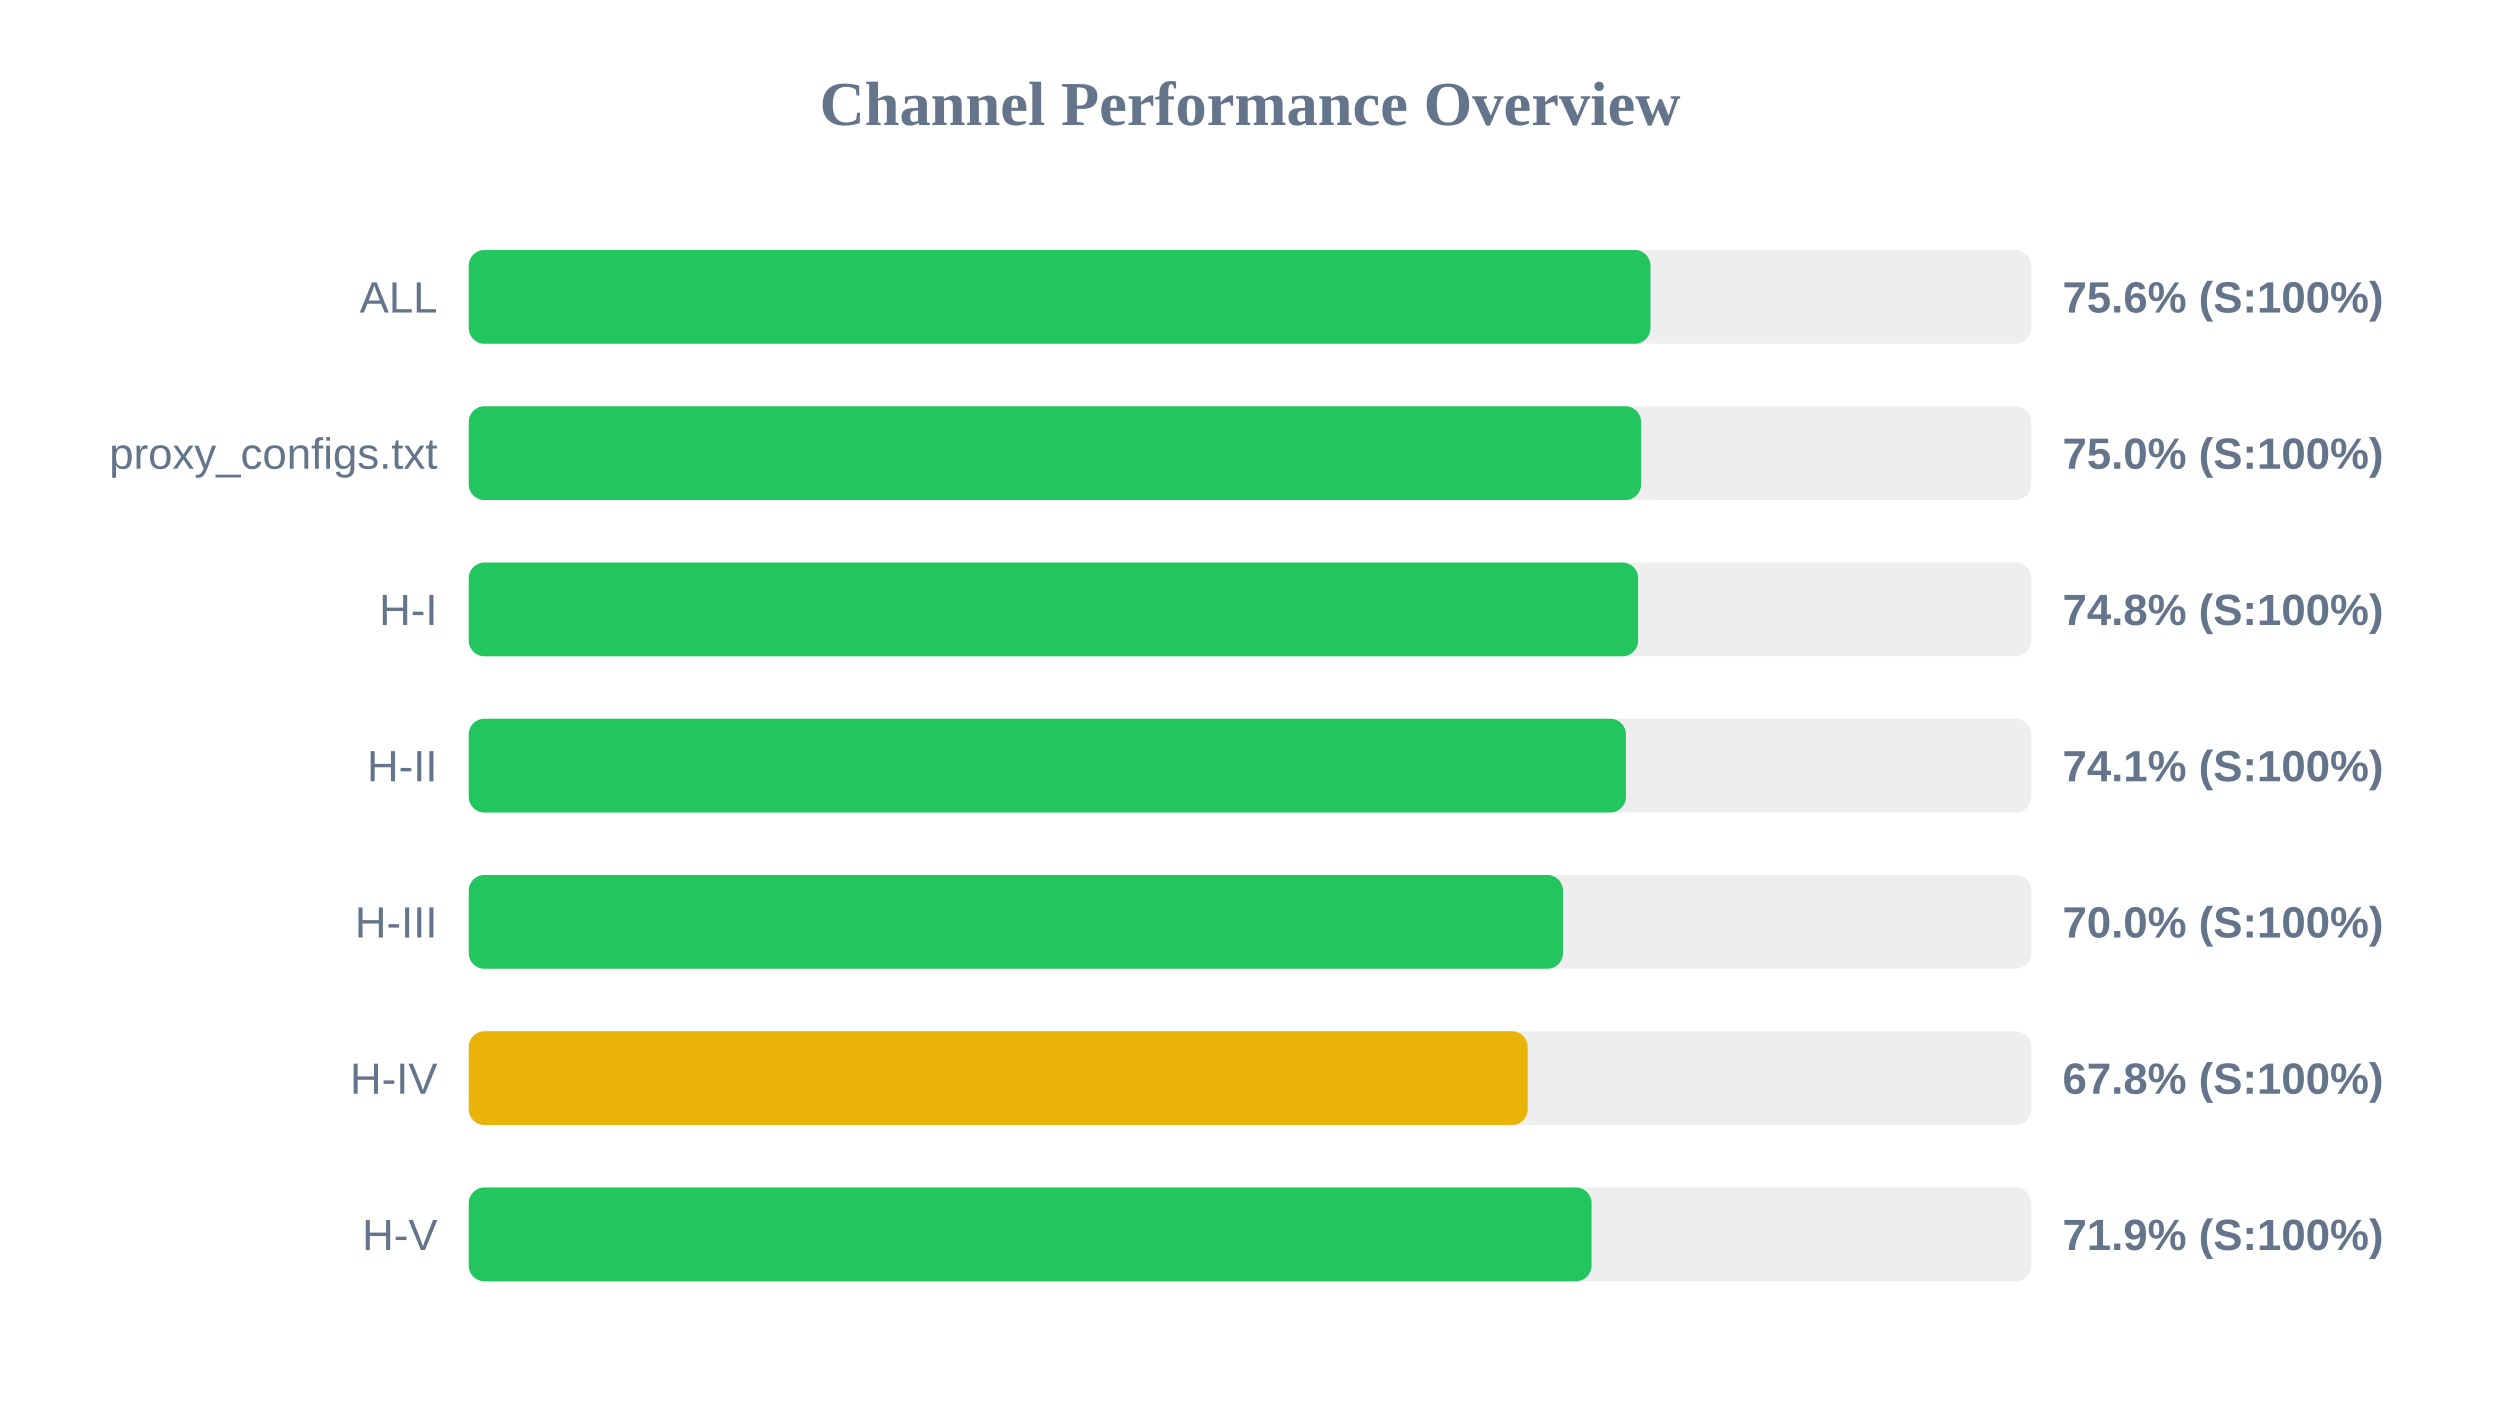
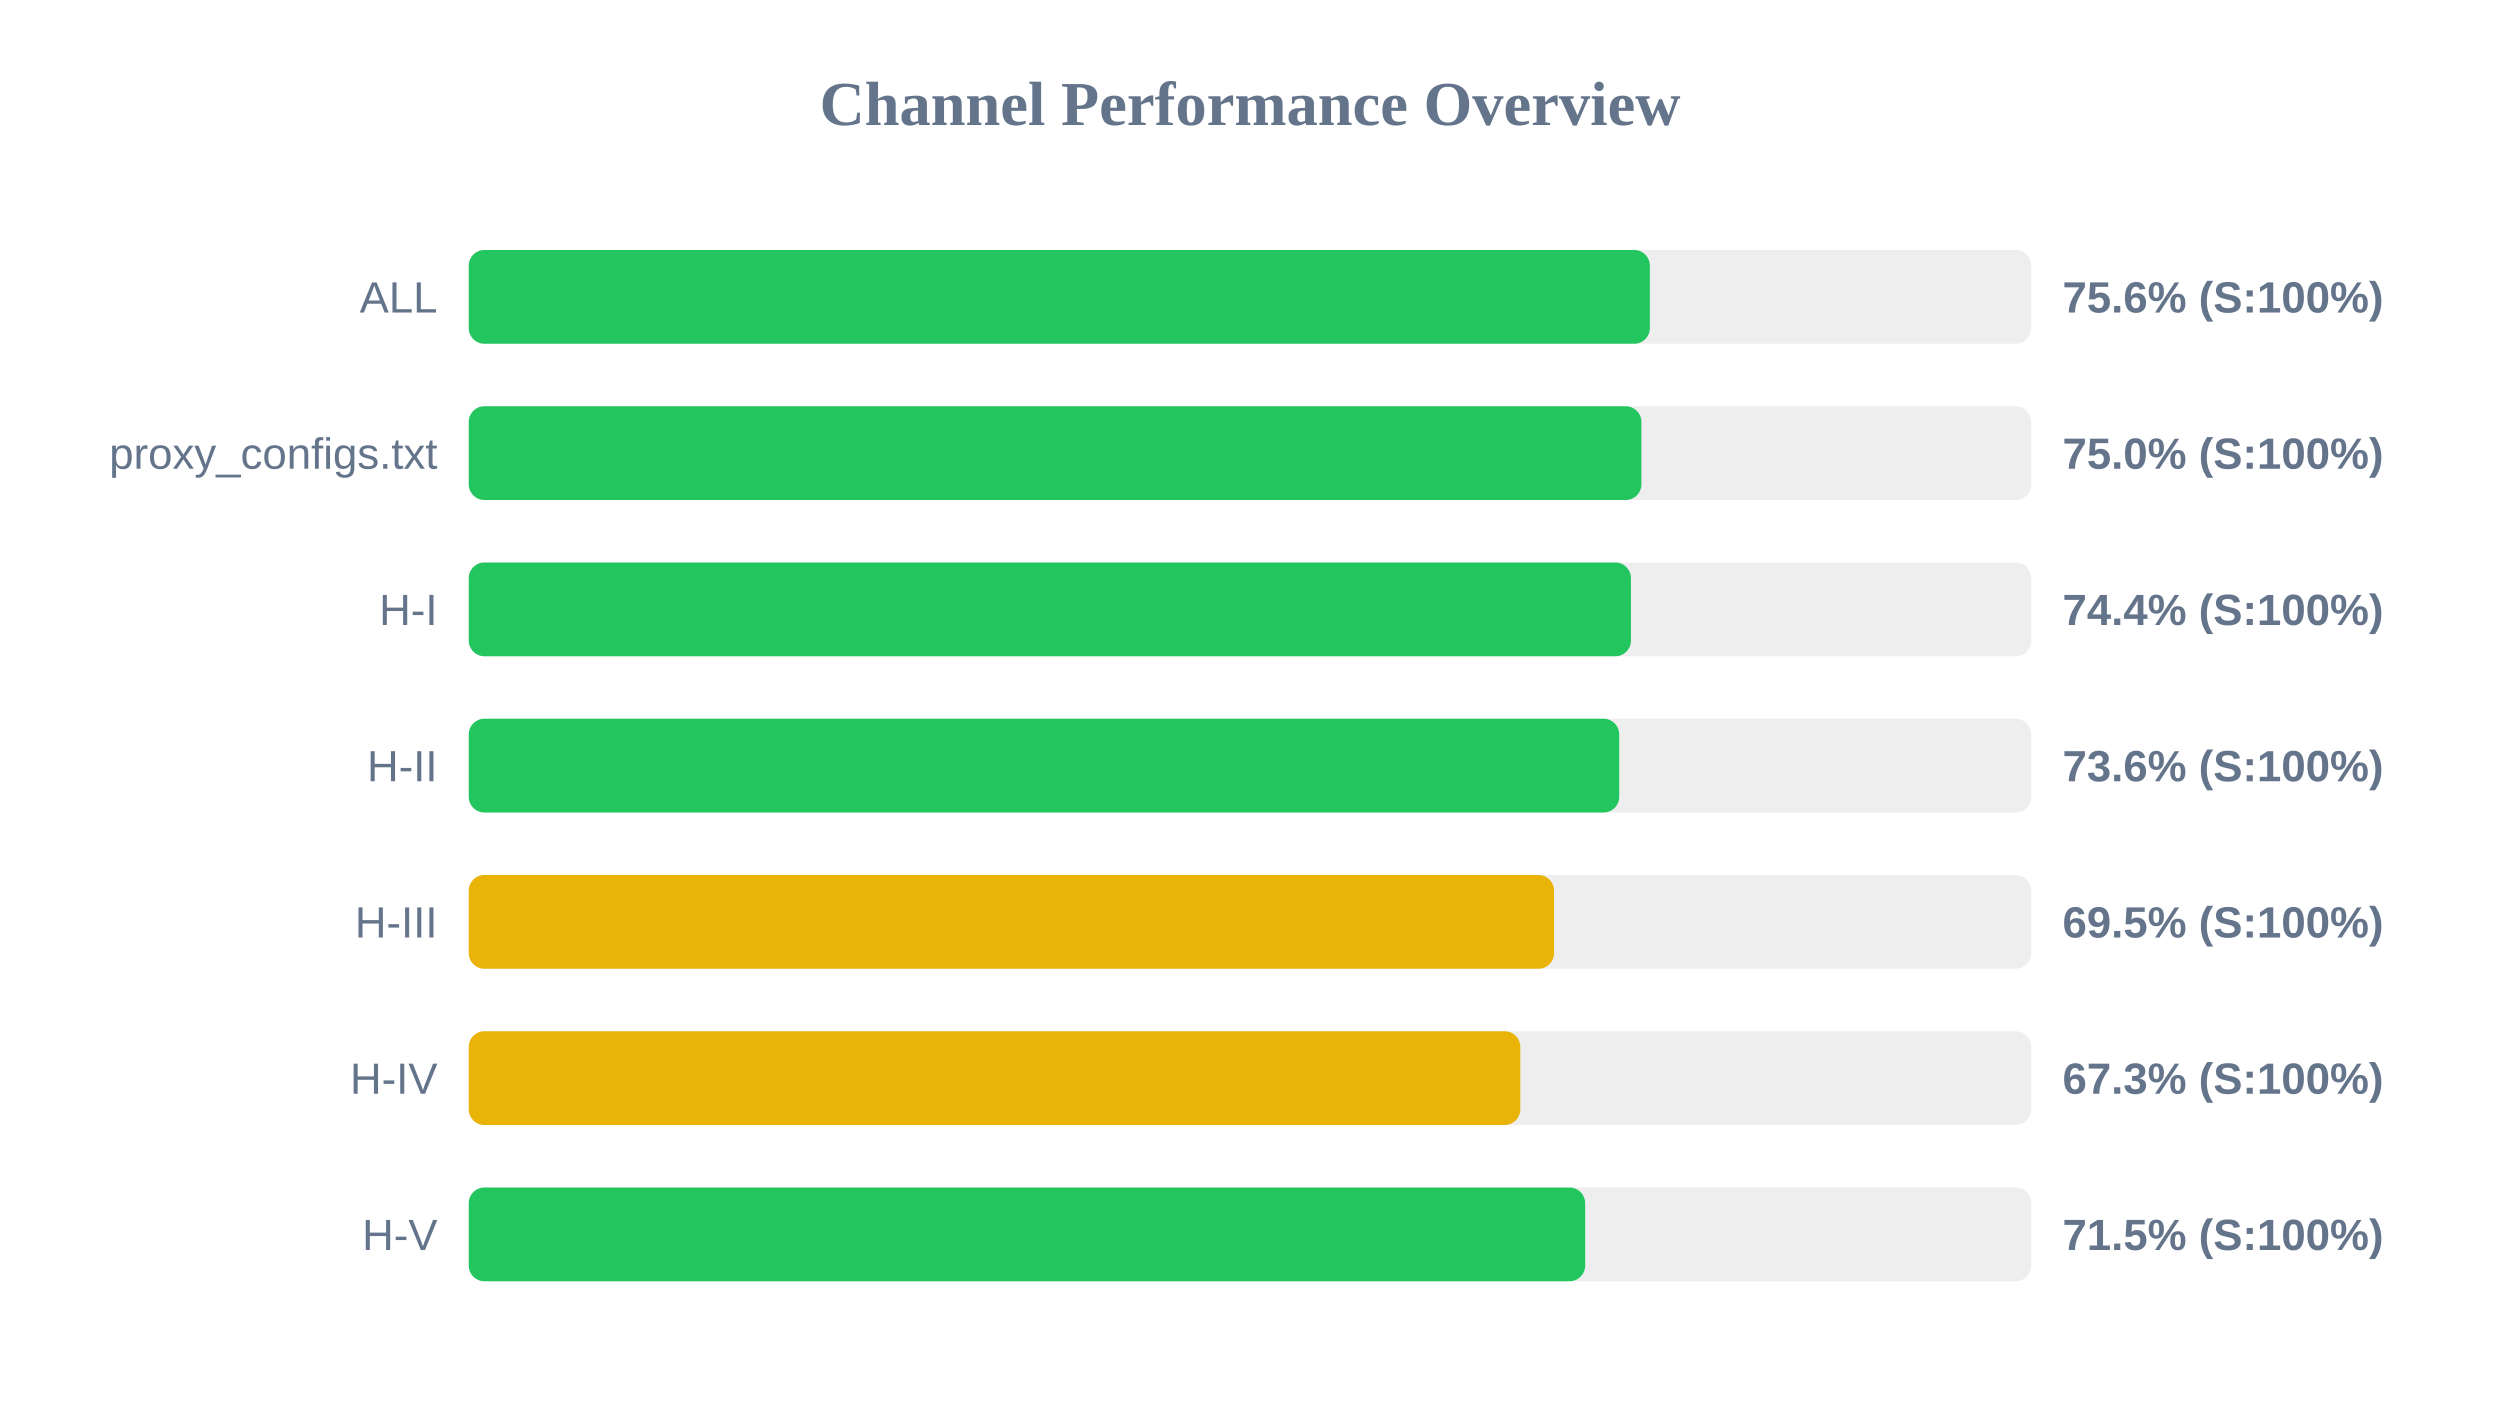
<svg xmlns="http://www.w3.org/2000/svg" width="800" height="450" version="1.1">
  <style>
        .row { font: 14px Arial; fill: #64748b; }
        .score { font: bold 14px Arial; fill: #64748b; }
    </style>
  <text x="400" y="40" text-anchor="middle" font-size="20px" font-weight="bold" fill="#64748b">Channel Performance Overview</text>
  <rect x="150" y="80" width="500" height="30" fill="#eee" rx="5" />
-   <rect x="150" y="80" width="378.15" height="30" fill="#22c55e" rx="5" />
+   <rect x="150" y="80" width="377.95" height="30" fill="#22c55e" rx="5" />
  <text x="140" y="100" text-anchor="end" class="row">ALL</text>
  <text x="660" y="100" text-anchor="start" class="score">75.6% (S:100%)</text>
  <rect x="150" y="130" width="500" height="30" fill="#eee" rx="5" />
-   <rect x="150" y="130" width="375.15" height="30" fill="#22c55e" rx="5" />
+   <rect x="150" y="130" width="375.25" height="30" fill="#22c55e" rx="5" />
  <text x="140" y="150" text-anchor="end" class="row">proxy_configs.txt</text>
  <text x="660" y="150" text-anchor="start" class="score">75.0% (S:100%)</text>
  <rect x="150" y="180" width="500" height="30" fill="#eee" rx="5" />
-   <rect x="150" y="180" width="374.2" height="30" fill="#22c55e" rx="5" />
+   <rect x="150" y="180" width="371.9" height="30" fill="#22c55e" rx="5" />
  <text x="140" y="200" text-anchor="end" class="row">H-I</text>
-   <text x="660" y="200" text-anchor="start" class="score">74.8% (S:100%)</text>
+   <text x="660" y="200" text-anchor="start" class="score">74.4% (S:100%)</text>
  <rect x="150" y="230" width="500" height="30" fill="#eee" rx="5" />
-   <rect x="150" y="230" width="370.3" height="30" fill="#22c55e" rx="5" />
+   <rect x="150" y="230" width="368.15" height="30" fill="#22c55e" rx="5" />
  <text x="140" y="250" text-anchor="end" class="row">H-II</text>
-   <text x="660" y="250" text-anchor="start" class="score">74.1% (S:100%)</text>
+   <text x="660" y="250" text-anchor="start" class="score">73.6% (S:100%)</text>
  <rect x="150" y="280" width="500" height="30" fill="#eee" rx="5" />
-   <rect x="150" y="280" width="350.15" height="30" fill="#22c55e" rx="5" />
+   <rect x="150" y="280" width="347.3" height="30" fill="#eab308" rx="5" />
  <text x="140" y="300" text-anchor="end" class="row">H-III</text>
-   <text x="660" y="300" text-anchor="start" class="score">70.0% (S:100%)</text>
+   <text x="660" y="300" text-anchor="start" class="score">69.5% (S:100%)</text>
  <rect x="150" y="330" width="500" height="30" fill="#eee" rx="5" />
-   <rect x="150" y="330" width="338.85" height="30" fill="#eab308" rx="5" />
+   <rect x="150" y="330" width="336.5" height="30" fill="#eab308" rx="5" />
  <text x="140" y="350" text-anchor="end" class="row">H-IV</text>
-   <text x="660" y="350" text-anchor="start" class="score">67.8% (S:100%)</text>
+   <text x="660" y="350" text-anchor="start" class="score">67.3% (S:100%)</text>
  <rect x="150" y="380" width="500" height="30" fill="#eee" rx="5" />
-   <rect x="150" y="380" width="359.3" height="30" fill="#22c55e" rx="5" />
+   <rect x="150" y="380" width="357.25" height="30" fill="#22c55e" rx="5" />
  <text x="140" y="400" text-anchor="end" class="row">H-V</text>
-   <text x="660" y="400" text-anchor="start" class="score">71.9% (S:100%)</text>
+   <text x="660" y="400" text-anchor="start" class="score">71.5% (S:100%)</text>
</svg>
